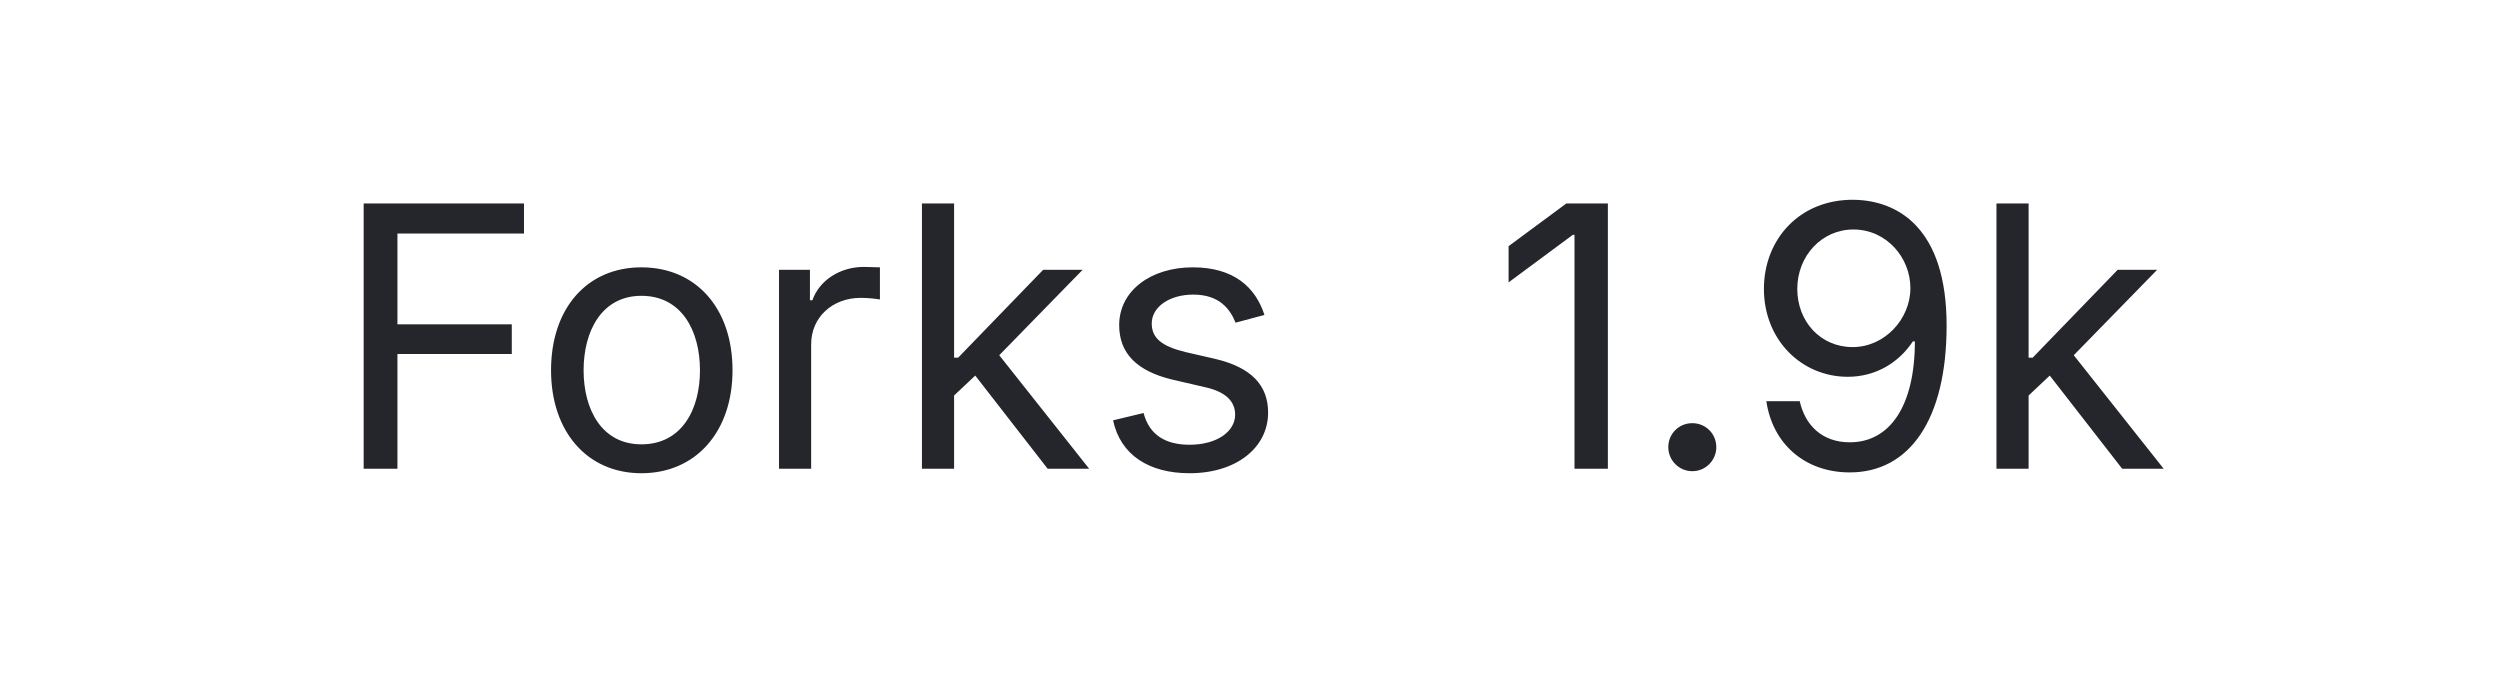
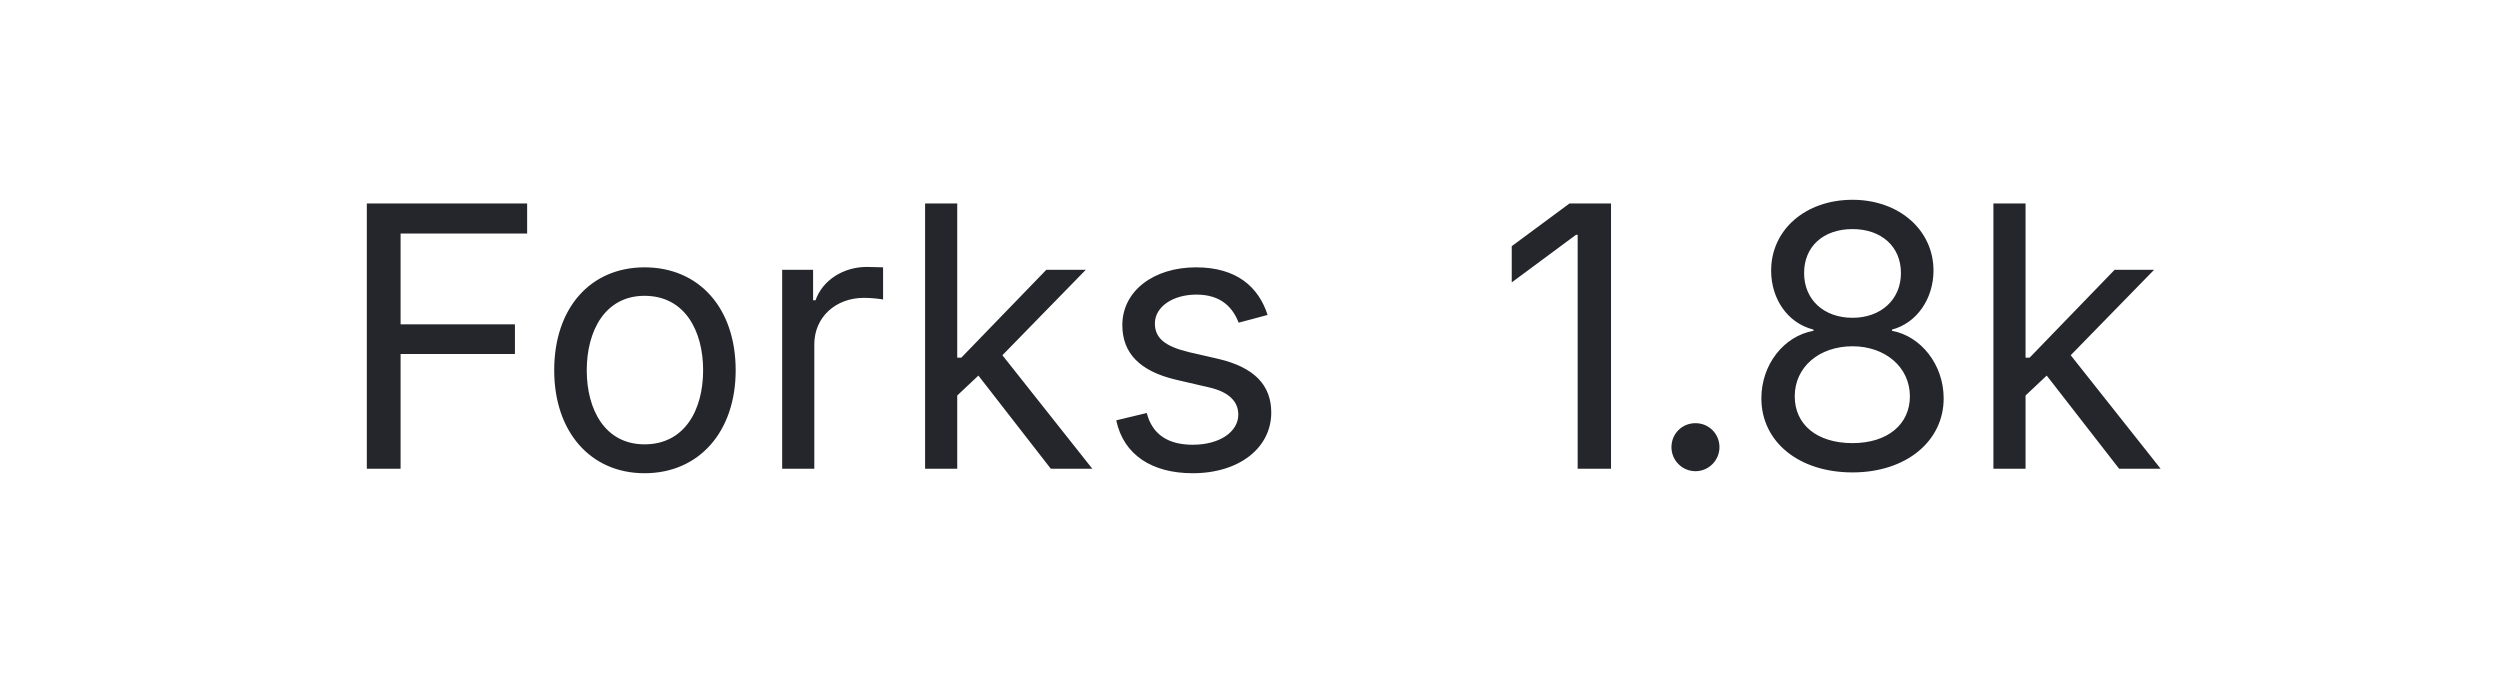
- <svg xmlns="http://www.w3.org/2000/svg" width="96" height="26" viewBox="0 0 96 26" role="img" aria-label="Forks  1.9k">
-   <text x="48.0" y="18" text-anchor="middle" fill="#24262B" font-family="-apple-system, BlinkMacSystemFont, 'Segoe UI', 'PingFang SC', 'Microsoft YaHei', sans-serif" font-size="14" font-weight="400">Forks  1.9k</text>
+ <svg xmlns="http://www.w3.org/2000/svg" width="96" height="26" viewBox="0 0 96 26" role="img" aria-label="Forks  1.8k">
+   <text x="48.0" y="18" text-anchor="middle" fill="#24262B" font-family="-apple-system, BlinkMacSystemFont, 'Segoe UI', 'PingFang SC', 'Microsoft YaHei', sans-serif" font-size="14" font-weight="400">Forks  1.8k</text>
</svg>
